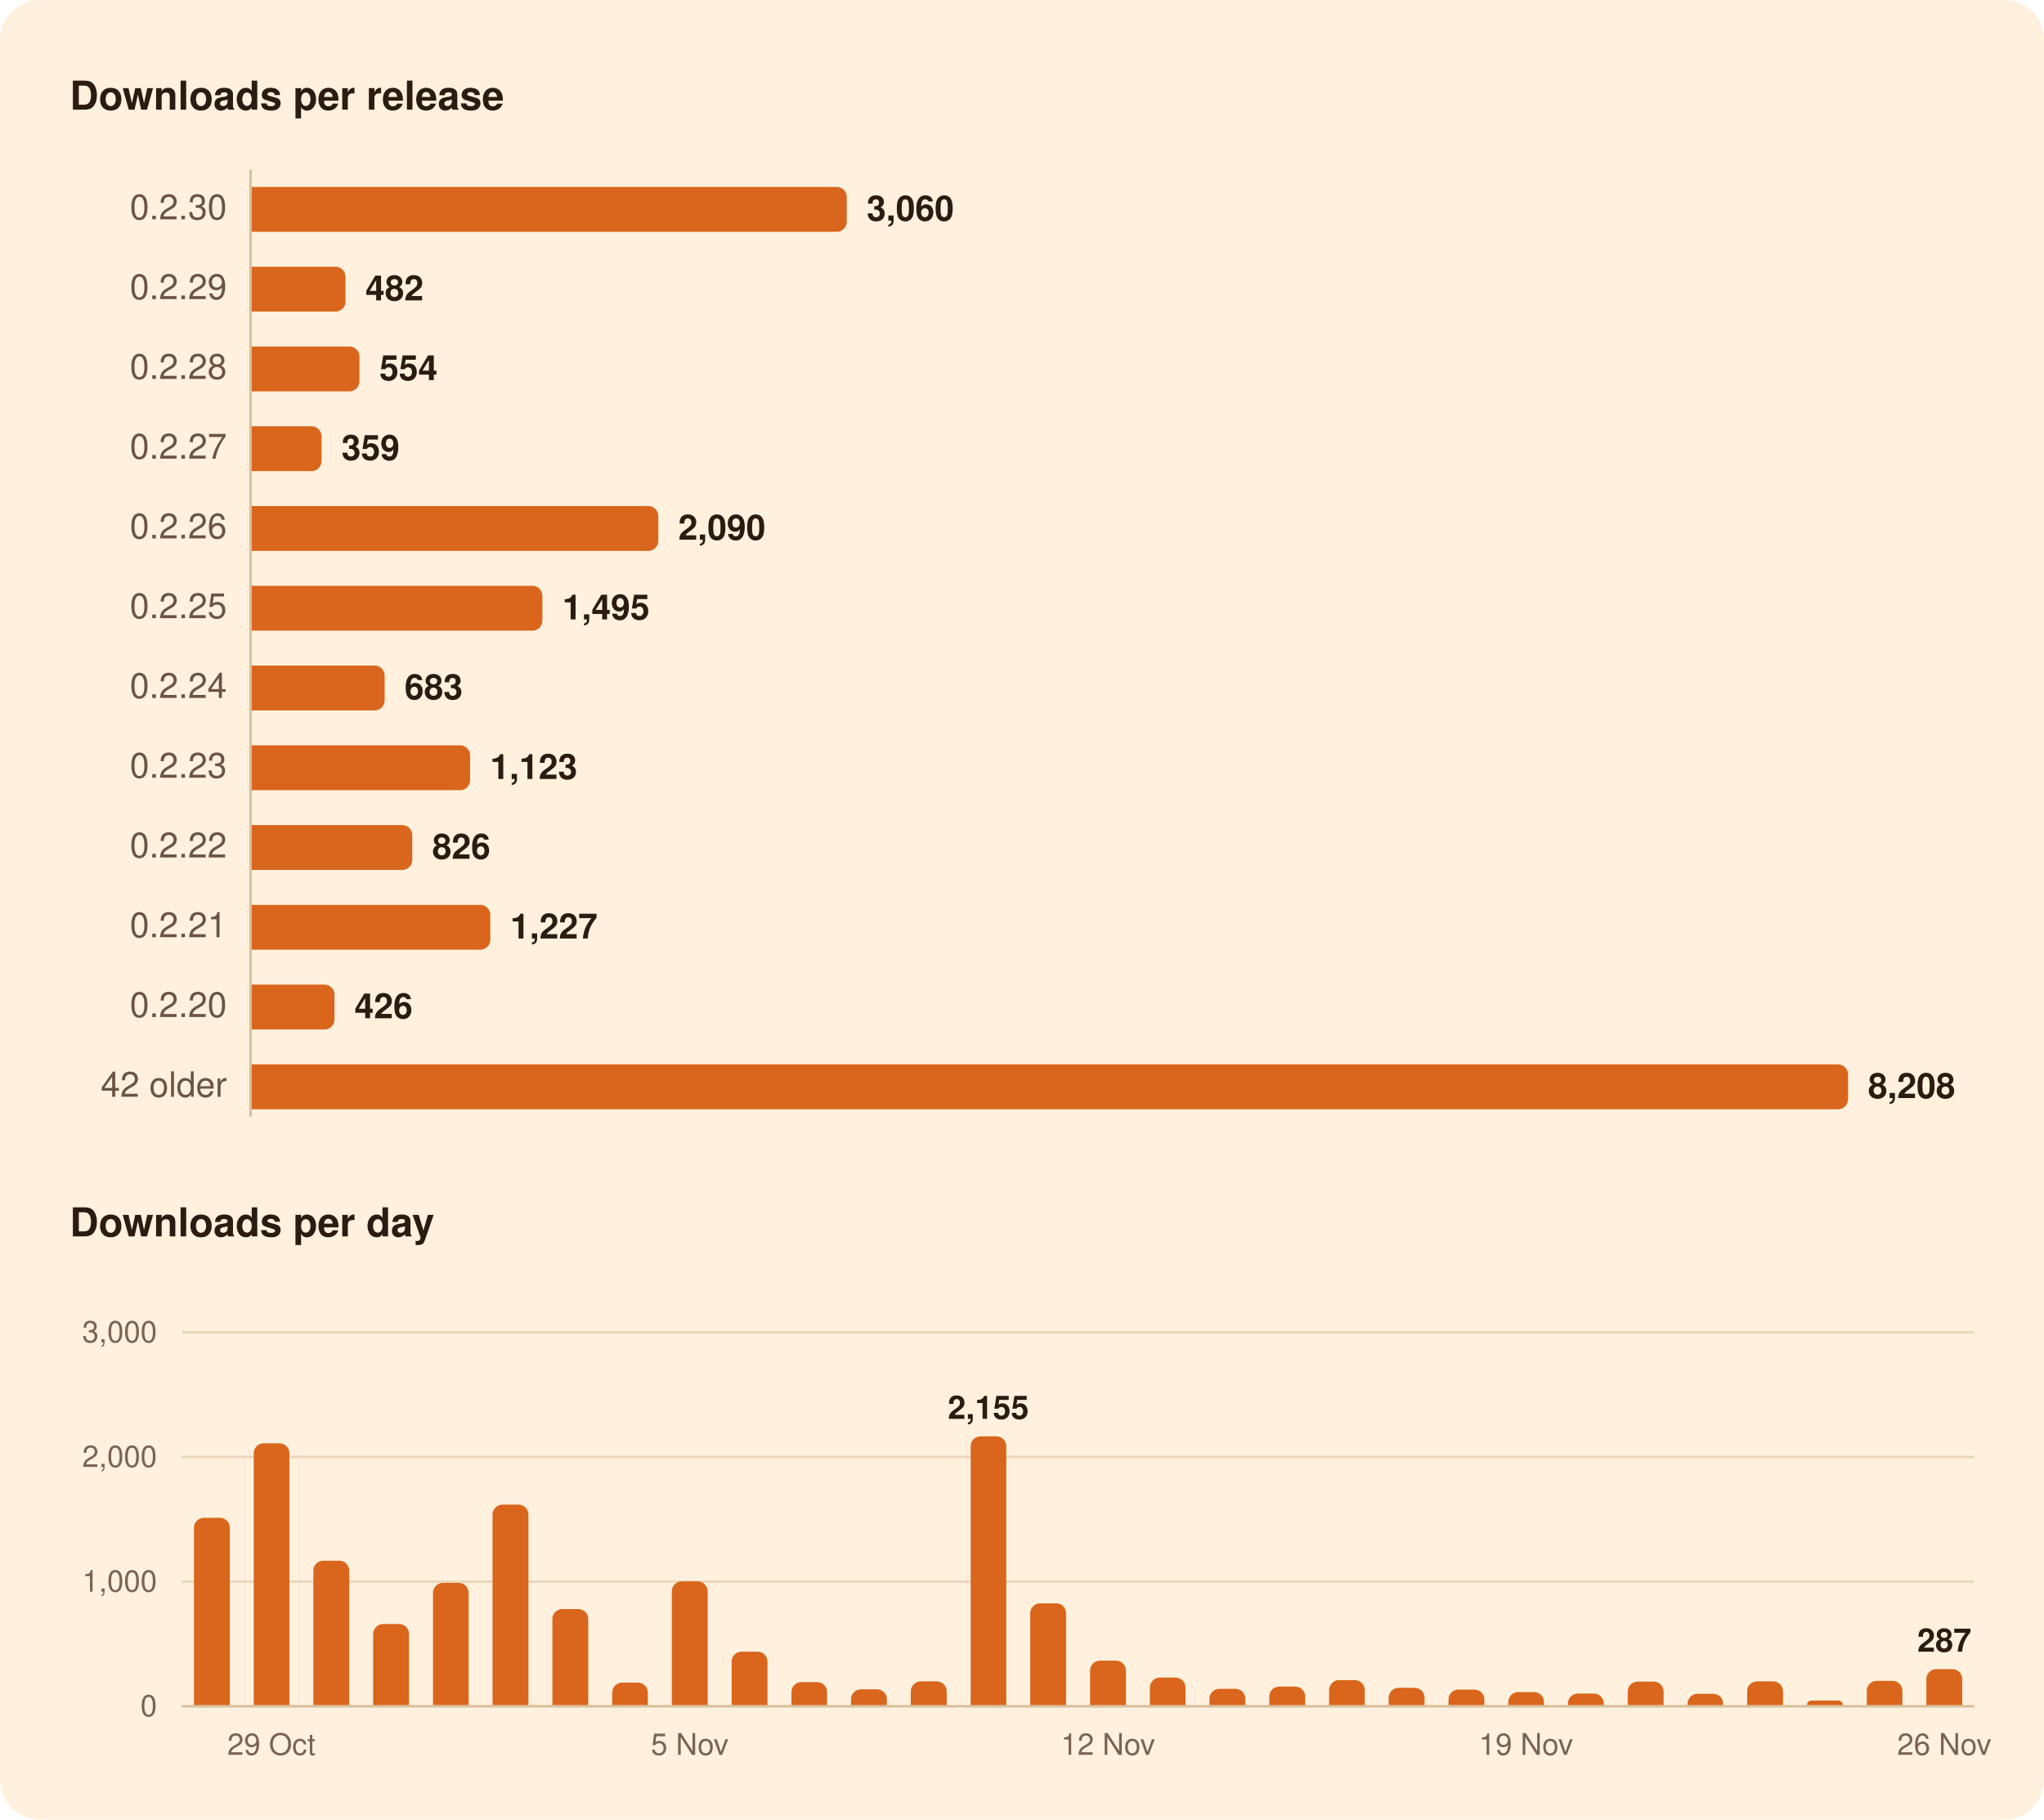
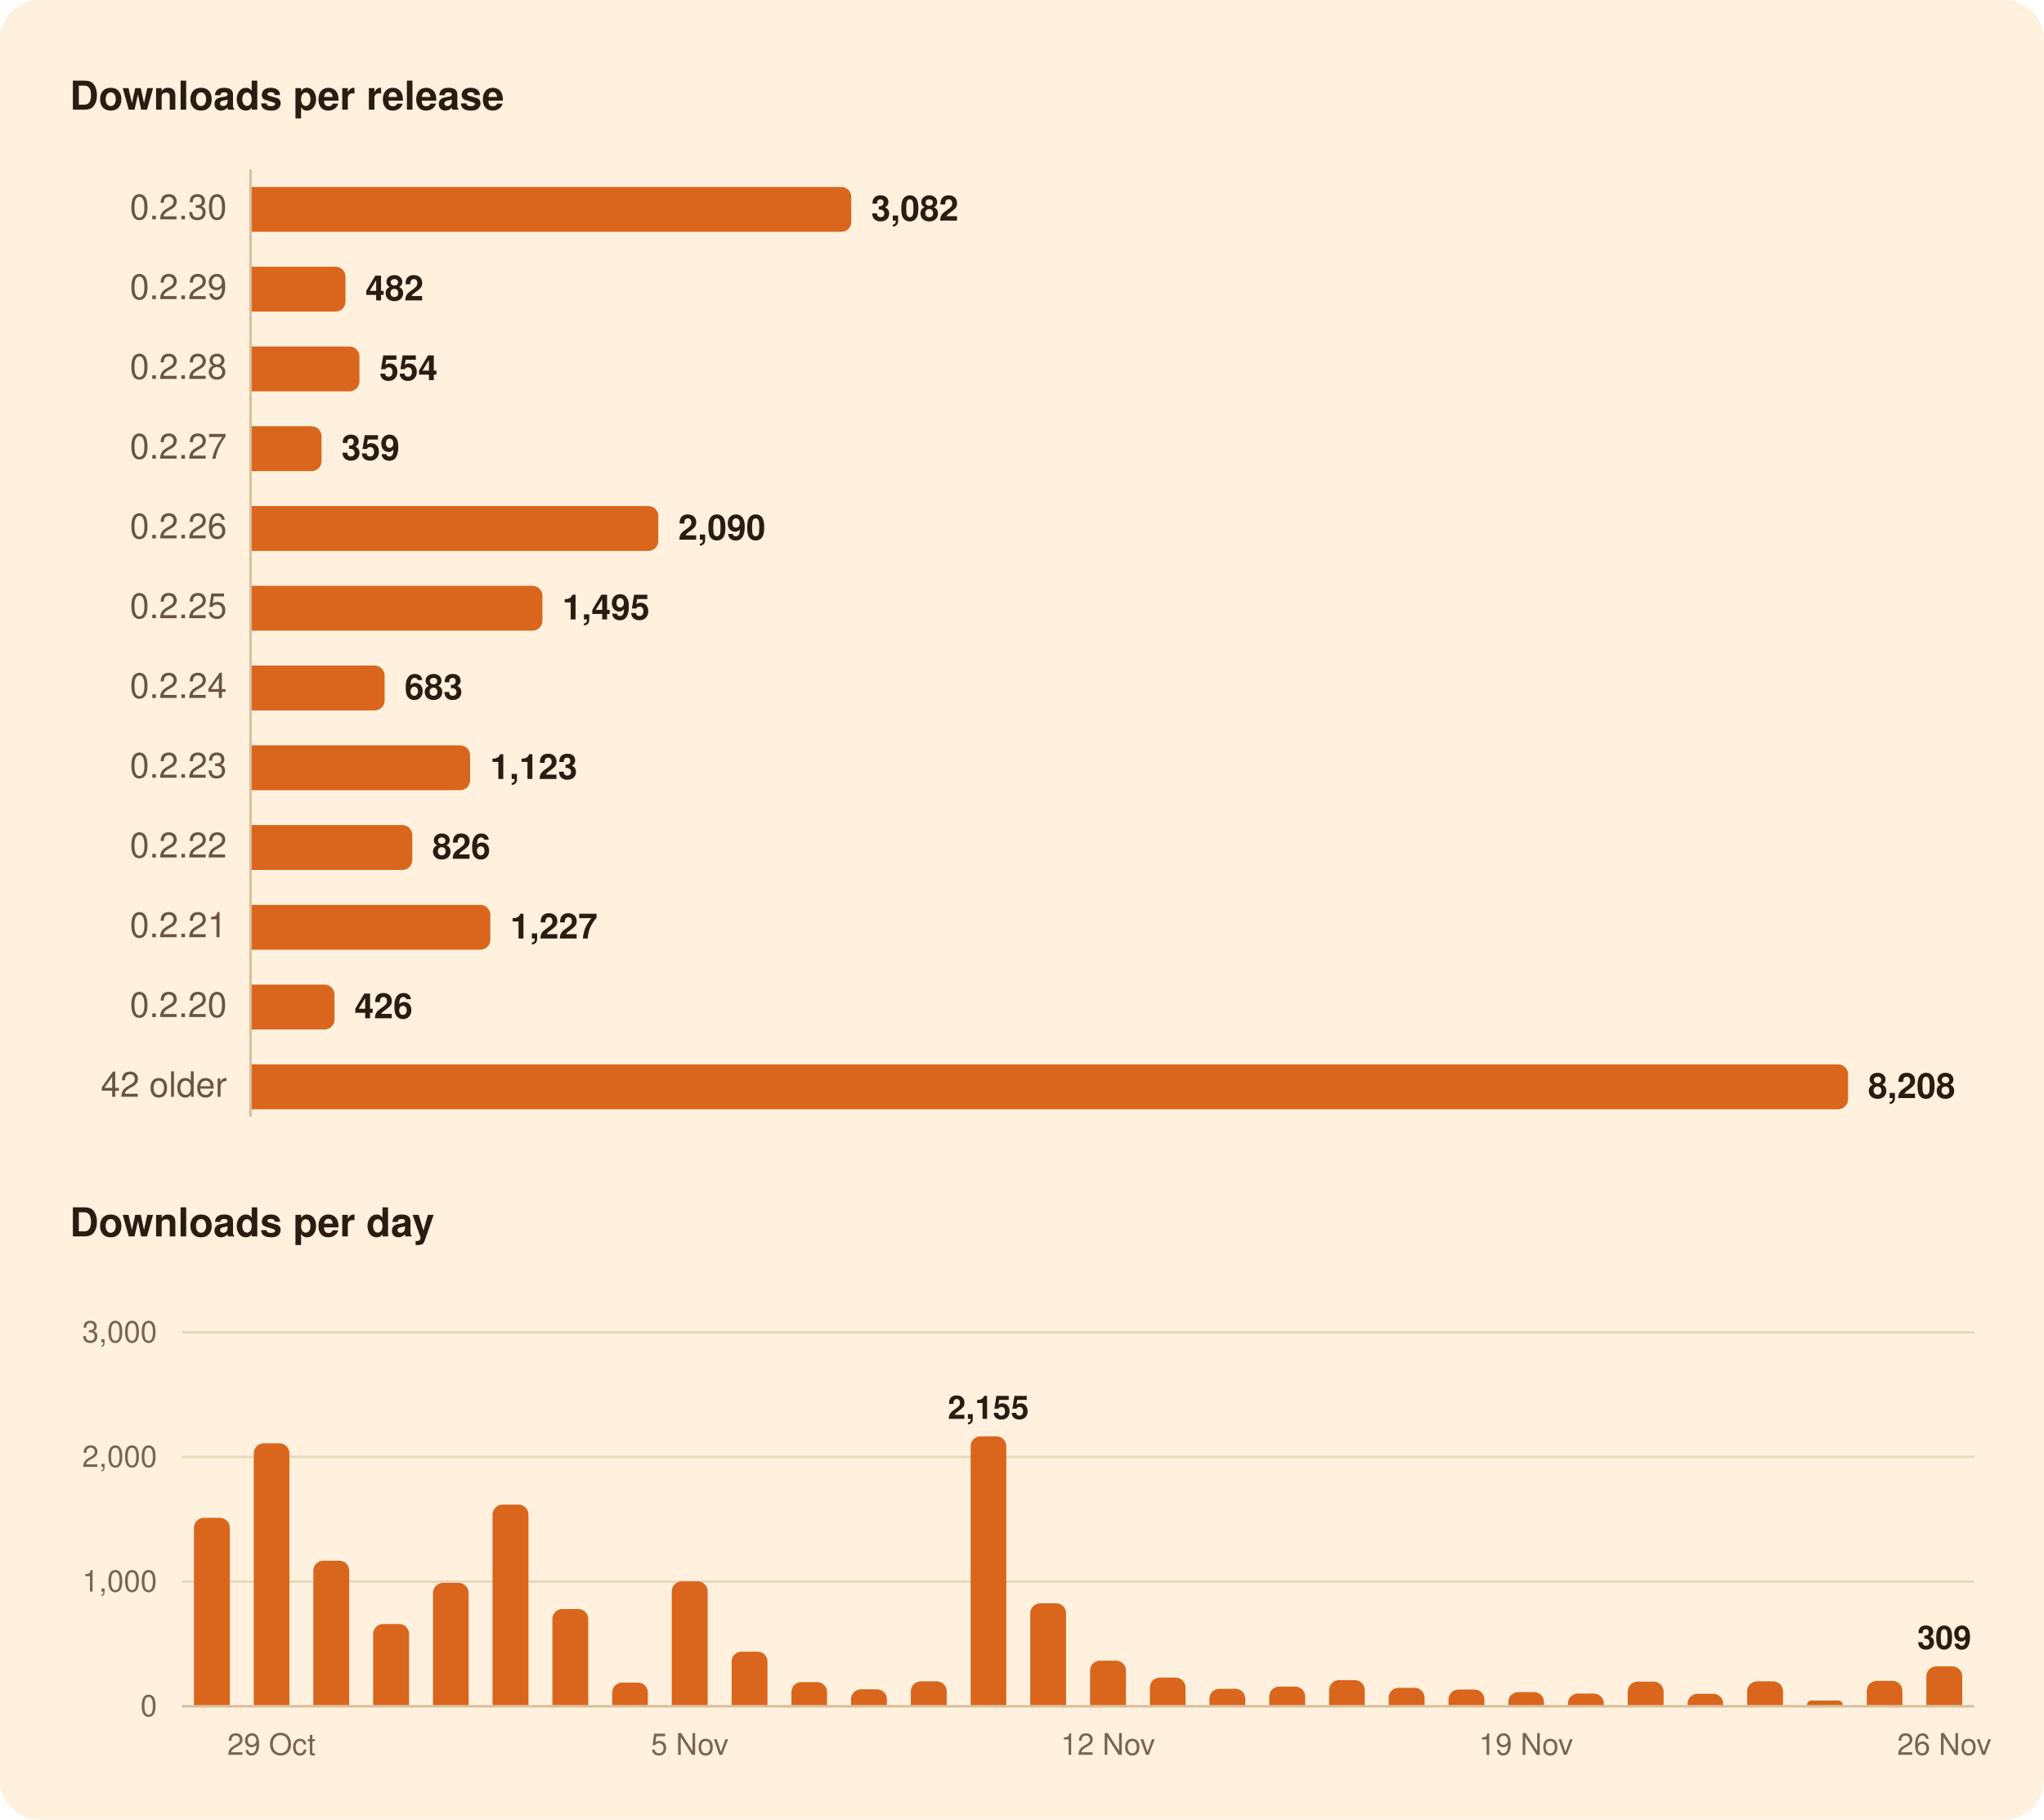
<svg xmlns="http://www.w3.org/2000/svg" width="820" height="730" viewBox="0 0 820 730" role="img" aria-labelledby="title">
  <rect width="820" height="730" rx="16" fill="#FFF1DE" />
  <g font-family="-apple-system, BlinkMacSystemFont, 'Segoe UI', system-ui, Helvetica, Arial, sans-serif">
    <path d="M100.5,68.0L100.5,448.0" stroke="#D8BF9C" stroke-width="1" />
    <path d="M73.0,634.5L792.0,634.5" stroke="#EAD7BC" stroke-width="1" />
    <path d="M73.0,584.5L792.0,584.5" stroke="#EAD7BC" stroke-width="1" />
    <path d="M73.0,534.5L792.0,534.5" stroke="#EAD7BC" stroke-width="1" />
    <path d="M73.0,684.5L792.0,684.5" stroke="#D8BF9C" stroke-width="1" />
-     <path d="M101.0,75.0H335.7A4.0,4.0 0 0 1 339.7,79.0V89.0A4.0,4.0 0 0 1 335.7,93.0H101.0Z" fill="#D9661C" />
+     <path d="M101.0,75.0H337.5A4.0,4.0 0 0 1 341.5,79.0V89.0A4.0,4.0 0 0 1 337.5,93.0H101.0Z" fill="#D9661C" />
    <path d="M101.0,107.0H134.6A4.0,4.0 0 0 1 138.6,111.0V121.0A4.0,4.0 0 0 1 134.6,125.0H101.0Z" fill="#D9661C" />
    <path d="M101.0,139.0H140.2A4.0,4.0 0 0 1 144.2,143.0V153.0A4.0,4.0 0 0 1 140.2,157.0H101.0Z" fill="#D9661C" />
    <path d="M101.0,171.0H125.0A4.0,4.0 0 0 1 129.0,175.0V185.0A4.0,4.0 0 0 1 125.0,189.0H101.0Z" fill="#D9661C" />
    <path d="M101.0,203.0H260.1A4.0,4.0 0 0 1 264.1,207.0V217.0A4.0,4.0 0 0 1 260.1,221.0H101.0Z" fill="#D9661C" />
    <path d="M101.0,235.0H213.6A4.0,4.0 0 0 1 217.6,239.0V249.0A4.0,4.0 0 0 1 213.6,253.0H101.0Z" fill="#D9661C" />
    <path d="M101.0,267.0H150.3A4.0,4.0 0 0 1 154.3,271.0V281.0A4.0,4.0 0 0 1 150.3,285.0H101.0Z" fill="#D9661C" />
    <path d="M101.0,299.0H184.6A4.0,4.0 0 0 1 188.6,303.0V313.0A4.0,4.0 0 0 1 184.6,317.0H101.0Z" fill="#D9661C" />
    <path d="M101.0,331.0H161.4A4.0,4.0 0 0 1 165.4,335.0V345.0A4.0,4.0 0 0 1 161.4,349.0H101.0Z" fill="#D9661C" />
    <path d="M101.0,363.0H192.7A4.0,4.0 0 0 1 196.7,367.0V377.0A4.0,4.0 0 0 1 192.7,381.0H101.0Z" fill="#D9661C" />
    <path d="M101.0,395.0H130.2A4.0,4.0 0 0 1 134.2,399.0V409.0A4.0,4.0 0 0 1 130.2,413.0H101.0Z" fill="#D9661C" />
    <path d="M101.0,427.0H737.4A4.0,4.0 0 0 1 741.4,431.0V441.0A4.0,4.0 0 0 1 737.4,445.0H101.0Z" fill="#D9661C" />
    <path d="M77.8,684.0V612.9A4.0,4.0 0 0 1 81.8,608.9H88.2A4.0,4.0 0 0 1 92.2,612.9V684.0Z" fill="#D9661C" />
    <path d="M101.8,684.0V583.0A4.0,4.0 0 0 1 105.8,579.0H112.1A4.0,4.0 0 0 1 116.1,583.0V684.0Z" fill="#D9661C" />
    <path d="M125.7,684.0V630.1A4.0,4.0 0 0 1 129.7,626.1H136.1A4.0,4.0 0 0 1 140.1,630.1V684.0Z" fill="#D9661C" />
    <path d="M149.7,684.0V655.5A4.0,4.0 0 0 1 153.7,651.5H160.1A4.0,4.0 0 0 1 164.1,655.5V684.0Z" fill="#D9661C" />
    <path d="M173.7,684.0V639.0A4.0,4.0 0 0 1 177.7,635.0H184.0A4.0,4.0 0 0 1 188.0,639.0V684.0Z" fill="#D9661C" />
    <path d="M197.6,684.0V607.6A4.0,4.0 0 0 1 201.6,603.6H208.0A4.0,4.0 0 0 1 212.0,607.6V684.0Z" fill="#D9661C" />
    <path d="M221.6,684.0V649.5A4.0,4.0 0 0 1 225.6,645.5H232.0A4.0,4.0 0 0 1 236.0,649.5V684.0Z" fill="#D9661C" />
    <path d="M245.6,684.0V679.0A4.0,4.0 0 0 1 249.6,675.0H255.9A4.0,4.0 0 0 1 259.9,679.0V684.0Z" fill="#D9661C" />
    <path d="M269.5,684.0V638.4A4.0,4.0 0 0 1 273.5,634.4H279.9A4.0,4.0 0 0 1 283.9,638.4V684.0Z" fill="#D9661C" />
    <path d="M293.5,684.0V666.6A4.0,4.0 0 0 1 297.5,662.6H303.9A4.0,4.0 0 0 1 307.9,666.6V684.0Z" fill="#D9661C" />
    <path d="M317.5,684.0V678.8A4.0,4.0 0 0 1 321.5,674.8H327.8A4.0,4.0 0 0 1 331.8,678.8V684.0Z" fill="#D9661C" />
    <path d="M341.4,684.0V681.7A4.0,4.0 0 0 1 345.4,677.7H351.8A4.0,4.0 0 0 1 355.8,681.7V684.0Z" fill="#D9661C" />
    <path d="M365.4,684.0V678.5A4.0,4.0 0 0 1 369.4,674.5H375.8A4.0,4.0 0 0 1 379.8,678.5V684.0Z" fill="#D9661C" />
    <path d="M389.4,684.0V580.2A4.0,4.0 0 0 1 393.4,576.2H399.7A4.0,4.0 0 0 1 403.7,580.2V684.0Z" fill="#D9661C" />
    <path d="M413.3,684.0V647.2A4.0,4.0 0 0 1 417.3,643.2H423.7A4.0,4.0 0 0 1 427.7,647.2V684.0Z" fill="#D9661C" />
    <path d="M437.3,684.0V670.2A4.0,4.0 0 0 1 441.3,666.2H447.7A4.0,4.0 0 0 1 451.7,670.2V684.0Z" fill="#D9661C" />
    <path d="M461.3,684.0V677.0A4.0,4.0 0 0 1 465.3,673.0H471.6A4.0,4.0 0 0 1 475.6,677.0V684.0Z" fill="#D9661C" />
    <path d="M485.2,684.0V681.5A4.0,4.0 0 0 1 489.2,677.5H495.6A4.0,4.0 0 0 1 499.6,681.5V684.0Z" fill="#D9661C" />
    <path d="M509.2,684.0V680.6A4.0,4.0 0 0 1 513.2,676.6H519.6A4.0,4.0 0 0 1 523.6,680.6V684.0Z" fill="#D9661C" />
    <path d="M533.2,684.0V678.0A4.0,4.0 0 0 1 537.2,674.0H543.5A4.0,4.0 0 0 1 547.5,678.0V684.0Z" fill="#D9661C" />
    <path d="M557.1,684.0V681.1A4.0,4.0 0 0 1 561.1,677.1H567.5A4.0,4.0 0 0 1 571.5,681.1V684.0Z" fill="#D9661C" />
    <path d="M581.1,684.0V681.8A4.0,4.0 0 0 1 585.1,677.8H591.5A4.0,4.0 0 0 1 595.5,681.8V684.0Z" fill="#D9661C" />
    <path d="M605.1,684.0V682.8A4.0,4.0 0 0 1 609.1,678.8H615.4A4.0,4.0 0 0 1 619.4,682.8V684.0Z" fill="#D9661C" />
    <path d="M629.0,684.0V683.4A4.0,4.0 0 0 1 633.0,679.4H639.4A4.0,4.0 0 0 1 643.4,683.4V684.0Z" fill="#D9661C" />
    <path d="M653.0,684.0V678.6A4.0,4.0 0 0 1 657.0,674.6H663.4A4.0,4.0 0 0 1 667.4,678.6V684.0Z" fill="#D9661C" />
    <path d="M677.0,684.0V683.5A4.0,4.0 0 0 1 681.0,679.5H687.3A4.0,4.0 0 0 1 691.3,683.5V684.0Z" fill="#D9661C" />
    <path d="M700.9,684.0V678.5A4.0,4.0 0 0 1 704.9,674.5H711.3A4.0,4.0 0 0 1 715.3,678.5V684.0Z" fill="#D9661C" />
    <path d="M724.9,684.0V684.0A1.8,1.8 0 0 1 726.6,682.2H737.5A1.8,1.8 0 0 1 739.3,684.0V684.0Z" fill="#D9661C" />
    <path d="M748.9,684.0V678.3A4.0,4.0 0 0 1 752.9,674.3H759.2A4.0,4.0 0 0 1 763.2,678.3V684.0Z" fill="#D9661C" />
-     <path d="M772.8,684.0V673.6A4.0,4.0 0 0 1 776.8,669.6H783.2A4.0,4.0 0 0 1 787.2,673.6V684.0Z" fill="#D9661C" />
+     <path d="M772.8,684.0V672.5A4.0,4.0 0 0 1 776.8,668.5H783.2A4.0,4.0 0 0 1 787.2,672.5V684.0Z" fill="#D9661C" />
    <text x="28.0" y="44.0" font-size="16" fill="#2B1B10" font-weight="600">Downloads per release</text>
    <text x="91.0" y="88.0" font-size="14" fill="#6B5442" text-anchor="end" style="font-variant-numeric: tabular-nums">0.2.30</text>
-     <text x="347.7" y="88.5" font-size="14" fill="#2B1B10" font-weight="600">3,060</text>
+     <text x="349.5" y="88.5" font-size="14" fill="#2B1B10" font-weight="600">3,082</text>
    <text x="91.0" y="120.0" font-size="14" fill="#6B5442" text-anchor="end" style="font-variant-numeric: tabular-nums">0.2.29</text>
    <text x="146.6" y="120.5" font-size="14" fill="#2B1B10" font-weight="600">482</text>
    <text x="91.0" y="152.0" font-size="14" fill="#6B5442" text-anchor="end" style="font-variant-numeric: tabular-nums">0.2.28</text>
    <text x="152.2" y="152.5" font-size="14" fill="#2B1B10" font-weight="600">554</text>
    <text x="91.0" y="184.0" font-size="14" fill="#6B5442" text-anchor="end" style="font-variant-numeric: tabular-nums">0.2.27</text>
    <text x="137.0" y="184.5" font-size="14" fill="#2B1B10" font-weight="600">359</text>
    <text x="91.0" y="216.0" font-size="14" fill="#6B5442" text-anchor="end" style="font-variant-numeric: tabular-nums">0.2.26</text>
    <text x="272.1" y="216.5" font-size="14" fill="#2B1B10" font-weight="600">2,090</text>
    <text x="91.0" y="248.0" font-size="14" fill="#6B5442" text-anchor="end" style="font-variant-numeric: tabular-nums">0.2.25</text>
    <text x="225.6" y="248.5" font-size="14" fill="#2B1B10" font-weight="600">1,495</text>
    <text x="91.0" y="280.0" font-size="14" fill="#6B5442" text-anchor="end" style="font-variant-numeric: tabular-nums">0.2.24</text>
    <text x="162.3" y="280.5" font-size="14" fill="#2B1B10" font-weight="600">683</text>
    <text x="91.0" y="312.0" font-size="14" fill="#6B5442" text-anchor="end" style="font-variant-numeric: tabular-nums">0.2.23</text>
    <text x="196.6" y="312.5" font-size="14" fill="#2B1B10" font-weight="600">1,123</text>
    <text x="91.0" y="344.0" font-size="14" fill="#6B5442" text-anchor="end" style="font-variant-numeric: tabular-nums">0.2.22</text>
    <text x="173.4" y="344.5" font-size="14" fill="#2B1B10" font-weight="600">826</text>
    <text x="91.0" y="376.0" font-size="14" fill="#6B5442" text-anchor="end" style="font-variant-numeric: tabular-nums">0.2.21</text>
    <text x="204.7" y="376.5" font-size="14" fill="#2B1B10" font-weight="600">1,227</text>
    <text x="91.0" y="408.0" font-size="14" fill="#6B5442" text-anchor="end" style="font-variant-numeric: tabular-nums">0.2.20</text>
    <text x="142.2" y="408.5" font-size="14" fill="#2B1B10" font-weight="600">426</text>
    <text x="91.0" y="440.0" font-size="14" fill="#6B5442" text-anchor="end" style="font-variant-numeric: tabular-nums">42 older</text>
    <text x="749.4" y="440.5" font-size="14" fill="#2B1B10" font-weight="600">8,208</text>
    <text x="28.0" y="496.0" font-size="16" fill="#2B1B10" font-weight="600">Downloads per day</text>
-     <text x="780.0" y="662.6" font-size="13" fill="#2B1B10" font-weight="600" text-anchor="middle">287</text>
+     <text x="780.0" y="661.5" font-size="13" fill="#2B1B10" font-weight="600" text-anchor="middle">309</text>
    <text x="396.5" y="569.2" font-size="13" fill="#2B1B10" font-weight="600" text-anchor="middle">2,155</text>
    <text x="63.0" y="688.5" font-size="12" fill="#7A6450" text-anchor="end" style="font-variant-numeric: tabular-nums">0</text>
    <text x="63.0" y="638.5" font-size="12" fill="#7A6450" text-anchor="end" style="font-variant-numeric: tabular-nums">1,000</text>
    <text x="63.0" y="588.5" font-size="12" fill="#7A6450" text-anchor="end" style="font-variant-numeric: tabular-nums">2,000</text>
    <text x="63.0" y="538.5" font-size="12" fill="#7A6450" text-anchor="end" style="font-variant-numeric: tabular-nums">3,000</text>
    <text x="780.0" y="704.0" font-size="12" fill="#7A6450" text-anchor="middle">26 Nov</text>
    <text x="612.2" y="704.0" font-size="12" fill="#7A6450" text-anchor="middle">19 Nov</text>
    <text x="444.5" y="704.0" font-size="12" fill="#7A6450" text-anchor="middle">12 Nov</text>
    <text x="276.7" y="704.0" font-size="12" fill="#7A6450" text-anchor="middle">5 Nov</text>
    <text x="108.9" y="704.0" font-size="12" fill="#7A6450" text-anchor="middle">29 Oct</text>
  </g>
</svg>
